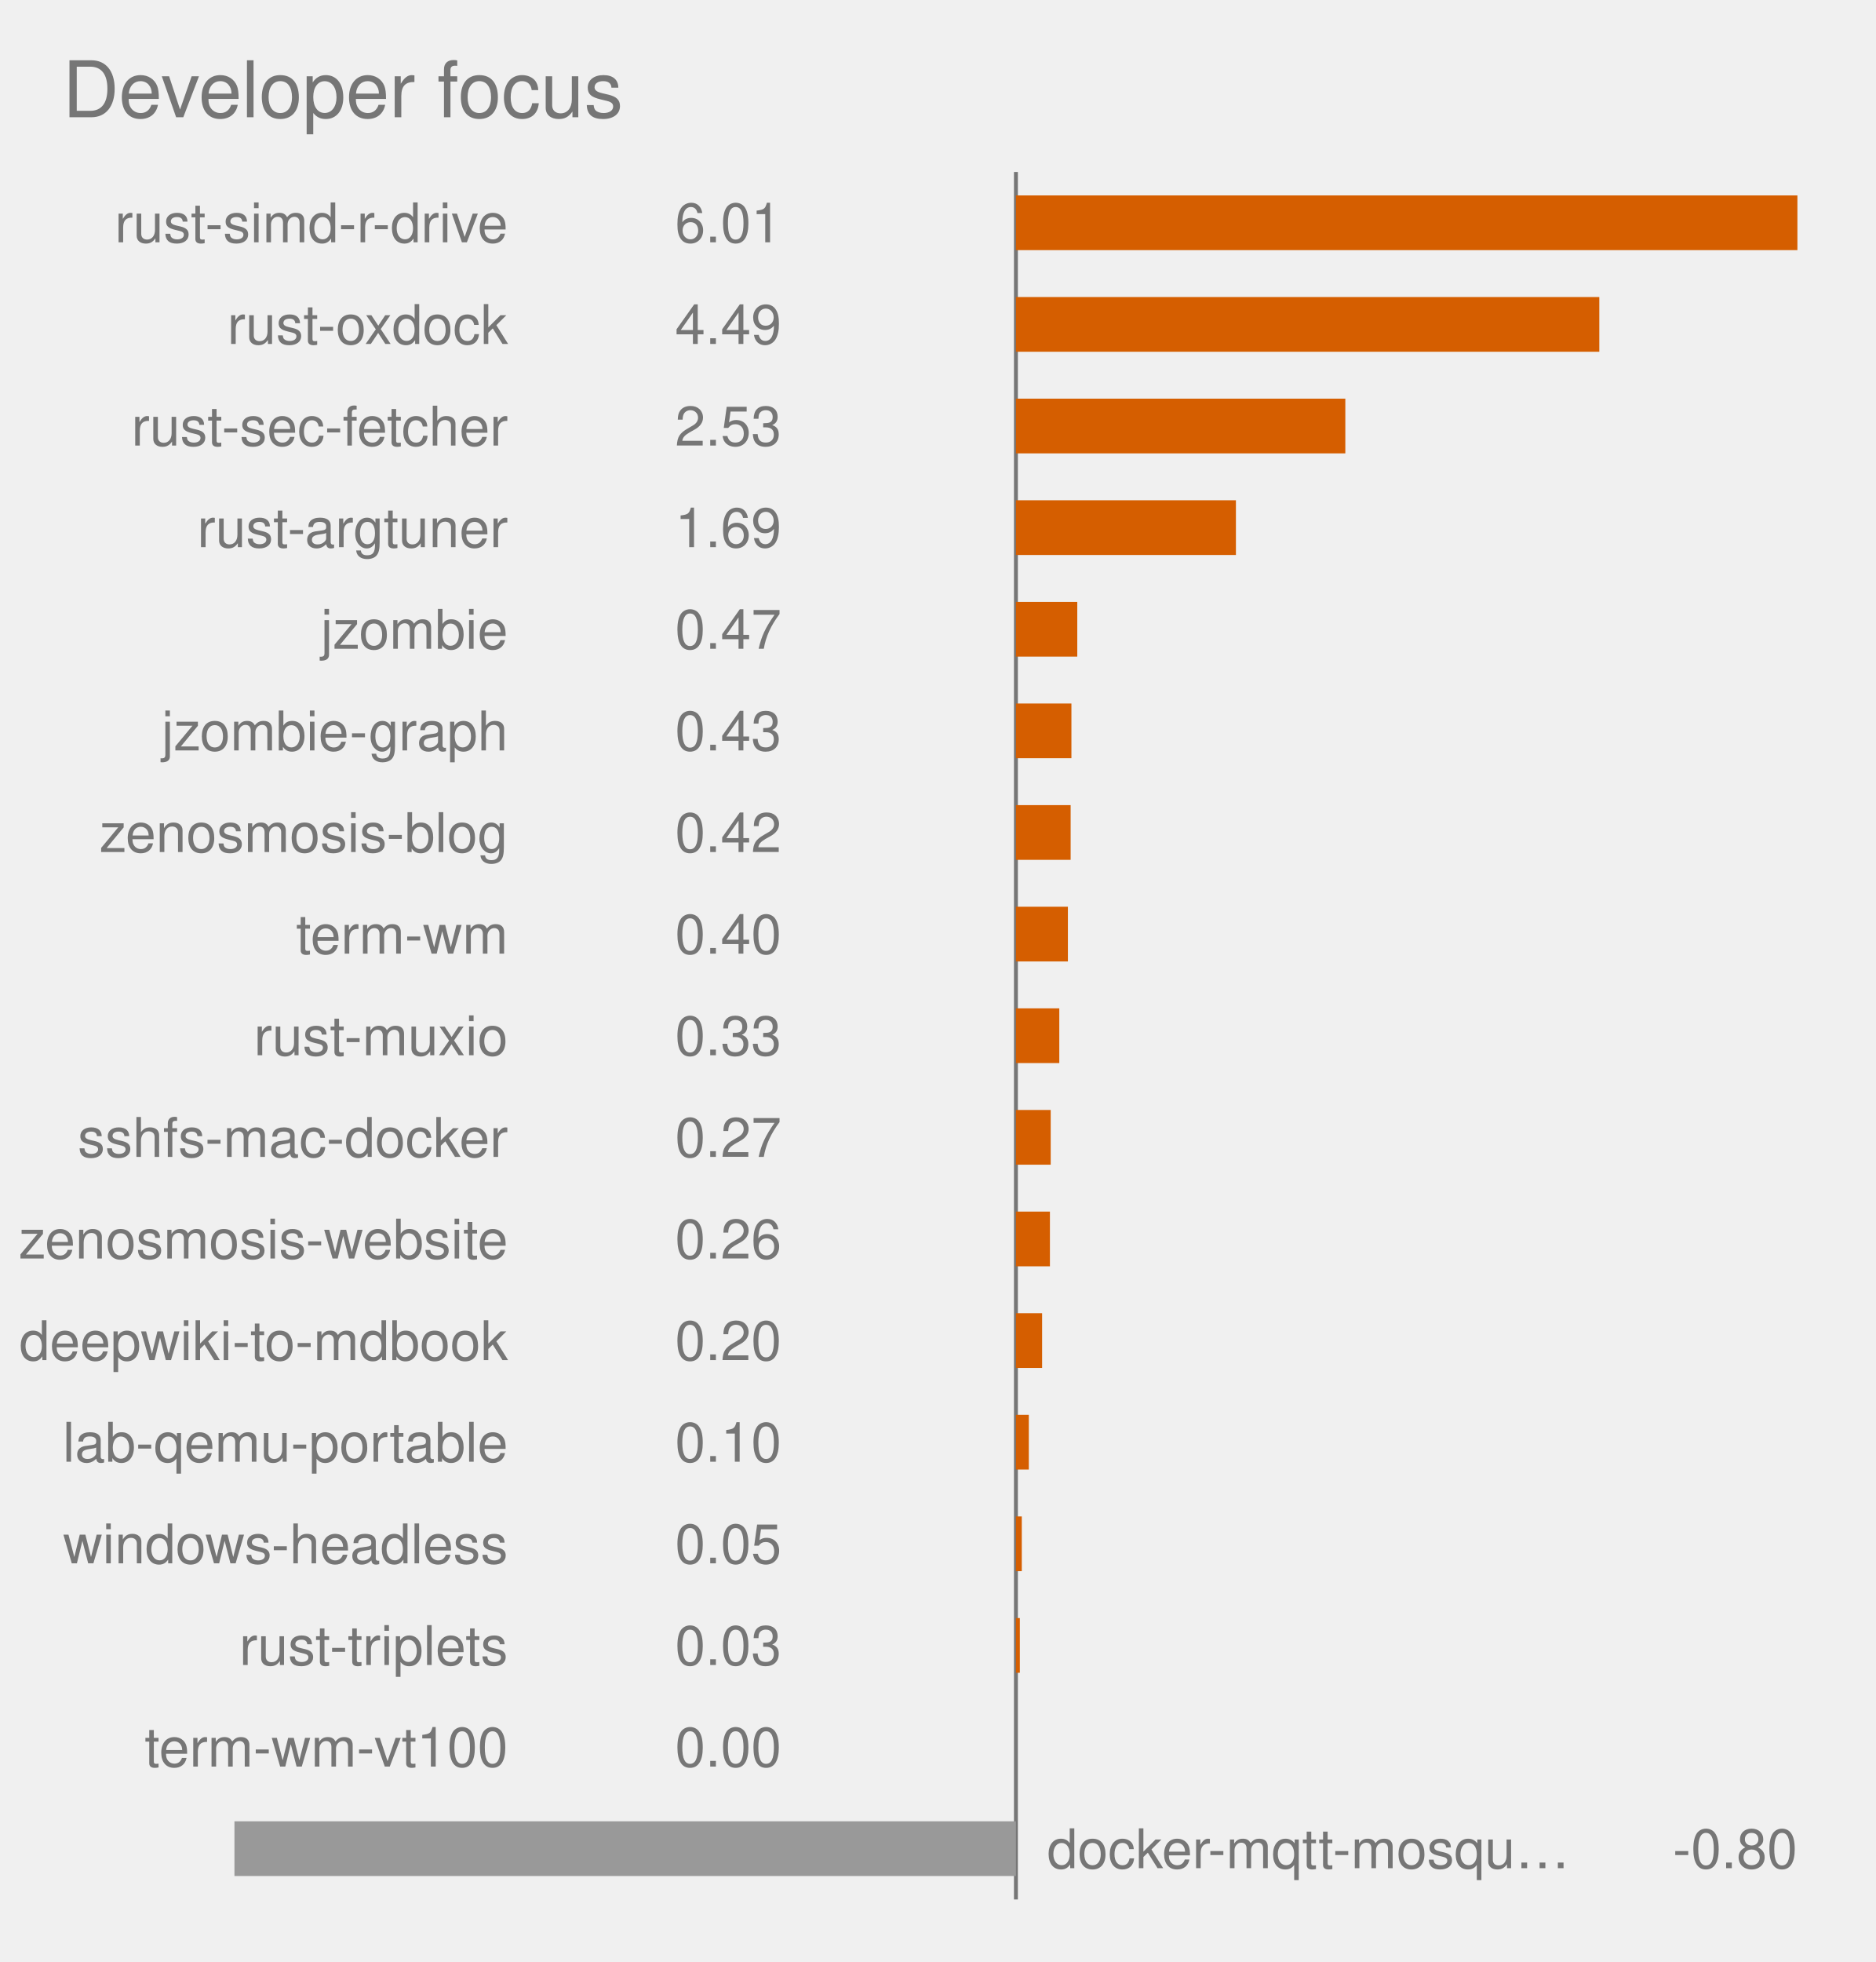
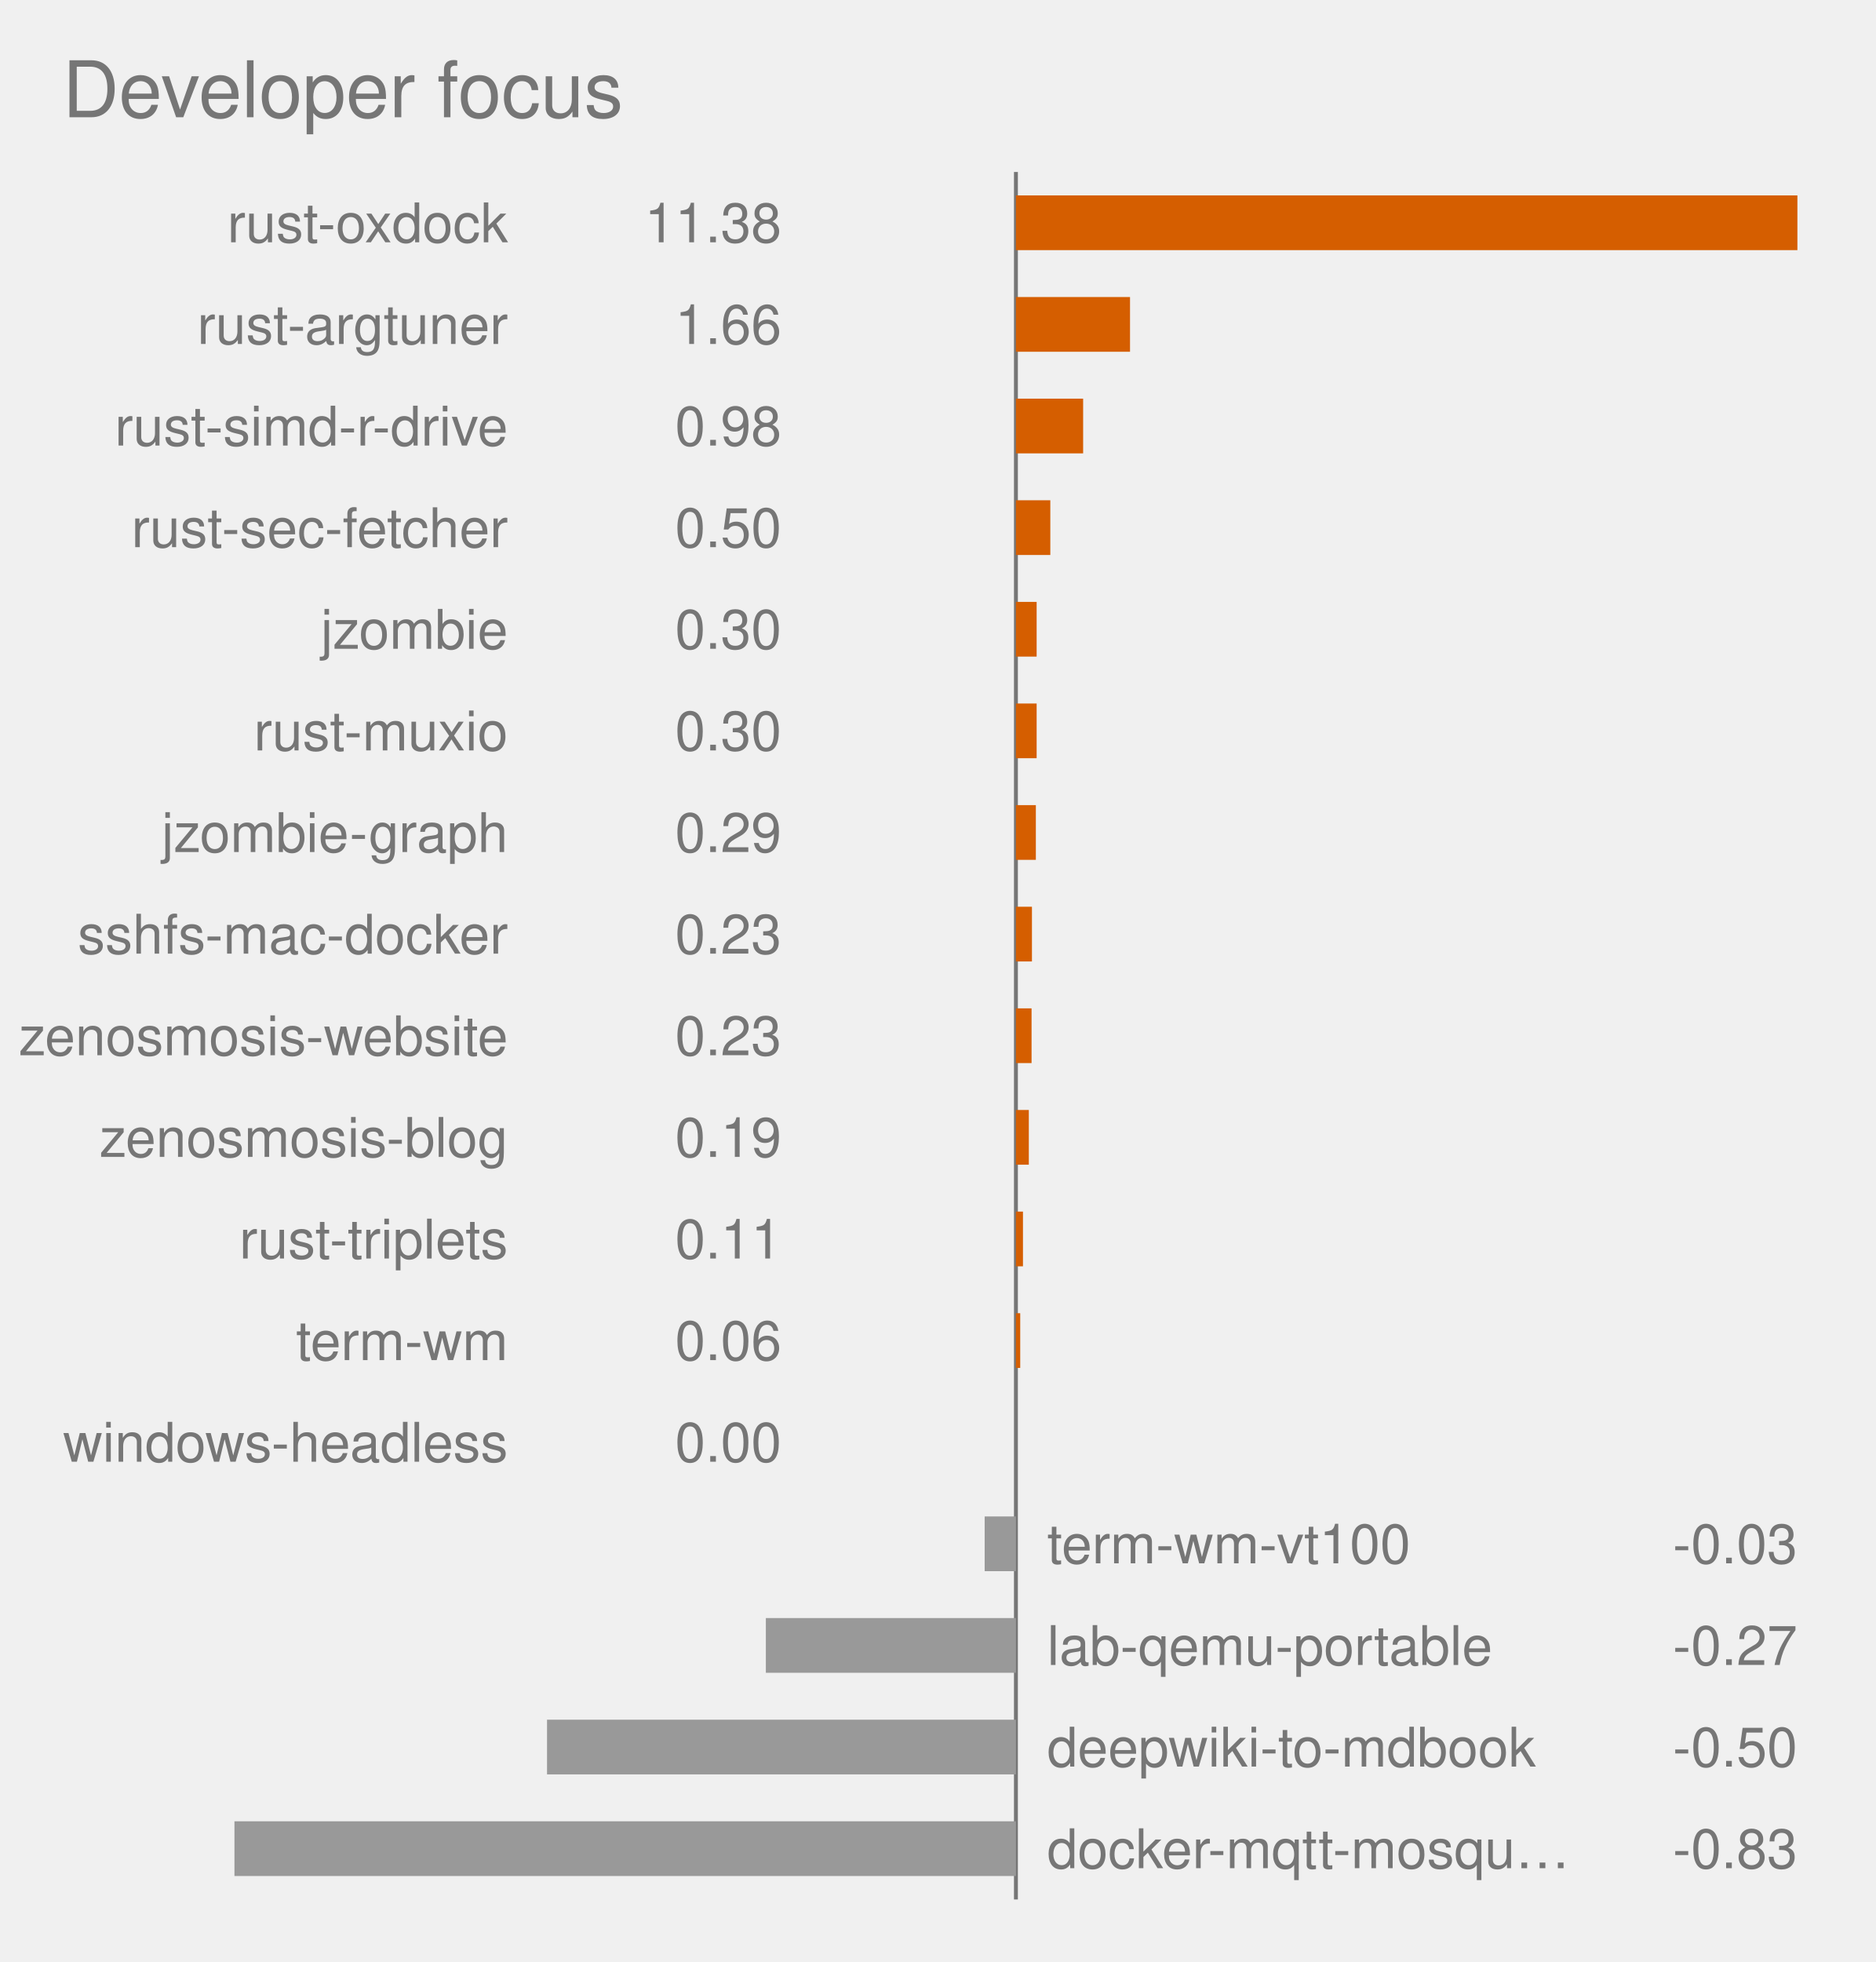
<svg xmlns="http://www.w3.org/2000/svg" viewBox="0 0 480.0 502.0" role="img" font-family="Helvetica, Arial, sans-serif">
  <text x="16" y="30" font-size="20" fill="#767676">Developer focus</text>
  <style>
            .bar {
                stroke: #fff;
                stroke-width: 2;
                rx: 4;
            }
            .lbl {
                fill: #fff;
                font-size: 13px;
                font-weight: 600;
            }
            .sub {
                fill: #fff;
                font-size: 11px;
                opacity: .92;
            }
            .dim {
                fill: #333;
                font-size: 12px;
            }
            .wht {
                fill: #fff;
                font-size: 10px;
                paint-order: stroke;
                stroke: rgba(0, 0, 0, .45);
                stroke-width: 3px;
                stroke-linejoin: round;
            }
            .muted {
                fill: #666;
                font-size: 11px;
            }
            .pulse {
                animation: breathe 2.2s ease-in-out infinite;
            }
            .slow {
                animation-duration: 3.4s;
            }
            @keyframes breathe {
                0%, 100% { opacity: .95; }
                50% { opacity: .62; }
            }
            .halo {
                transform-box: fill-box;
                transform-origin: center;
                animation: halo 2.2s ease-out infinite;
            }
            @keyframes halo {
                0% { opacity: .75; transform: scale(1); }
                100% { opacity: 0; transform: scale(2.4); }
            }
            .card {
                opacity: 0;
                animation: whisk ease-in-out infinite;
                animation-iteration-count: infinite;
            }
            .deck .card#r0 {
                opacity: 1;
            }
            @keyframes whisk {
                0% { opacity: 0; transform: translateX(60px); }
                3% { opacity: 1; transform: translateX(0); }
                10% { opacity: 1; transform: translateX(0); }
                13% { opacity: 0; transform: translateX(-60px); }
                100% { opacity: 0; transform: translateX(-60px); }
            }
            @media (prefers-reduced-motion: reduce) {
                .pulse, .halo, .card { animation: none; }
            }
        </style>
  <line x1="260.0" y1="44.0" x2="260.0" y2="486.0" stroke="#767676" stroke-width="1" />
  <rect x="260.0" y="50.0" width="200.0" height="14" fill="#D55E00" class="pulse" />
-   <text x="130.0" y="62.0" text-anchor="end" font-size="14" fill="#767676">rust-simd-r-drive</text>
-   <text x="200.0" y="62.0" text-anchor="end" font-size="14" fill="#767676">6.01</text>
-   <rect x="260.0" y="76.0" width="149.3" height="14" fill="#D55E00" class="pulse" />
-   <text x="130.0" y="88.0" text-anchor="end" font-size="14" fill="#767676">rust-oxdock</text>
-   <text x="200.0" y="88.0" text-anchor="end" font-size="14" fill="#767676">4.49</text>
-   <rect x="260.0" y="102.0" width="84.3" height="14" fill="#D55E00" class="pulse" />
-   <text x="130.0" y="114.0" text-anchor="end" font-size="14" fill="#767676">rust-sec-fetcher</text>
-   <text x="200.0" y="114.0" text-anchor="end" font-size="14" fill="#767676">2.53</text>
-   <rect x="260.0" y="128.0" width="56.3" height="14" fill="#D55E00" class="pulse" />
-   <text x="130.0" y="140.0" text-anchor="end" font-size="14" fill="#767676">rust-argtuner</text>
-   <text x="200.0" y="140.0" text-anchor="end" font-size="14" fill="#767676">1.69</text>
-   <rect x="260.0" y="154.0" width="15.7" height="14" fill="#D55E00" class="" />
+   <text x="130.0" y="62.0" text-anchor="end" font-size="14" fill="#767676">rust-oxdock</text>
+   <text x="200.0" y="62.0" text-anchor="end" font-size="14" fill="#767676">11.38</text>
+   <rect x="260.0" y="76.0" width="29.2" height="14" fill="#D55E00" class="pulse" />
+   <text x="130.0" y="88.0" text-anchor="end" font-size="14" fill="#767676">rust-argtuner</text>
+   <text x="200.0" y="88.0" text-anchor="end" font-size="14" fill="#767676">1.66</text>
+   <rect x="260.0" y="102.0" width="17.2" height="14" fill="#D55E00" class="pulse slow" />
+   <text x="130.0" y="114.0" text-anchor="end" font-size="14" fill="#767676">rust-simd-r-drive</text>
+   <text x="200.0" y="114.0" text-anchor="end" font-size="14" fill="#767676">0.98</text>
+   <rect x="260.0" y="128.0" width="8.8" height="14" fill="#D55E00" class="" />
+   <text x="130.0" y="140.0" text-anchor="end" font-size="14" fill="#767676">rust-sec-fetcher</text>
+   <text x="200.0" y="140.0" text-anchor="end" font-size="14" fill="#767676">0.50</text>
+   <rect x="260.0" y="154.0" width="5.3" height="14" fill="#D55E00" class="" />
  <text x="130.0" y="166.0" text-anchor="end" font-size="14" fill="#767676">jzombie</text>
-   <text x="200.0" y="166.0" text-anchor="end" font-size="14" fill="#767676">0.47</text>
-   <rect x="260.0" y="180.0" width="14.2" height="14" fill="#D55E00" class="" />
-   <text x="130.0" y="192.0" text-anchor="end" font-size="14" fill="#767676">jzombie-graph</text>
-   <text x="200.0" y="192.0" text-anchor="end" font-size="14" fill="#767676">0.43</text>
-   <rect x="260.0" y="206.0" width="14.0" height="14" fill="#D55E00" class="" />
-   <text x="130.0" y="218.0" text-anchor="end" font-size="14" fill="#767676">zenosmosis-blog</text>
-   <text x="200.0" y="218.0" text-anchor="end" font-size="14" fill="#767676">0.42</text>
-   <rect x="260.0" y="232.0" width="13.3" height="14" fill="#D55E00" class="" />
-   <text x="130.0" y="244.0" text-anchor="end" font-size="14" fill="#767676">term-wm</text>
-   <text x="200.0" y="244.0" text-anchor="end" font-size="14" fill="#767676">0.40</text>
-   <rect x="260.0" y="258.0" width="11.1" height="14" fill="#D55E00" class="" />
-   <text x="130.0" y="270.0" text-anchor="end" font-size="14" fill="#767676">rust-muxio</text>
-   <text x="200.0" y="270.0" text-anchor="end" font-size="14" fill="#767676">0.33</text>
-   <rect x="260.0" y="284.0" width="8.9" height="14" fill="#D55E00" class="" />
-   <text x="130.0" y="296.0" text-anchor="end" font-size="14" fill="#767676">sshfs-mac-docker</text>
-   <text x="200.0" y="296.0" text-anchor="end" font-size="14" fill="#767676">0.27</text>
-   <rect x="260.0" y="310.0" width="8.7" height="14" fill="#D55E00" class="" />
-   <text x="130.0" y="322.0" text-anchor="end" font-size="14" fill="#767676">zenosmosis-website</text>
-   <text x="200.0" y="322.0" text-anchor="end" font-size="14" fill="#767676">0.26</text>
-   <rect x="260.0" y="336.0" width="6.7" height="14" fill="#D55E00" class="" />
-   <text x="130.0" y="348.0" text-anchor="end" font-size="14" fill="#767676">deepwiki-to-mdbook</text>
-   <text x="200.0" y="348.0" text-anchor="end" font-size="14" fill="#767676">0.20</text>
-   <rect x="260.0" y="362.0" width="3.3" height="14" fill="#D55E00" class="" />
-   <text x="130.0" y="374.0" text-anchor="end" font-size="14" fill="#767676">lab-qemu-portable</text>
-   <text x="200.0" y="374.0" text-anchor="end" font-size="14" fill="#767676">0.10</text>
-   <rect x="260.0" y="388.0" width="1.5" height="14" fill="#D55E00" class="" />
-   <text x="130.0" y="400.0" text-anchor="end" font-size="14" fill="#767676">windows-headless</text>
-   <text x="200.0" y="400.0" text-anchor="end" font-size="14" fill="#767676">0.05</text>
-   <rect x="260.0" y="414.0" width="1.0" height="14" fill="#D55E00" class="" />
-   <text x="130.0" y="426.0" text-anchor="end" font-size="14" fill="#767676">rust-triplets</text>
-   <text x="200.0" y="426.0" text-anchor="end" font-size="14" fill="#767676">0.03</text>
-   <rect x="260.0" y="440.0" width="0.0" height="14" fill="#D55E00" class="" />
-   <text x="130.0" y="452.0" text-anchor="end" font-size="14" fill="#767676">term-wm-vt100</text>
-   <text x="200.0" y="452.0" text-anchor="end" font-size="14" fill="#767676">0.00</text>
+   <text x="200.0" y="166.0" text-anchor="end" font-size="14" fill="#767676">0.30</text>
+   <rect x="260.0" y="180.0" width="5.3" height="14" fill="#D55E00" class="" />
+   <text x="130.0" y="192.0" text-anchor="end" font-size="14" fill="#767676">rust-muxio</text>
+   <text x="200.0" y="192.0" text-anchor="end" font-size="14" fill="#767676">0.30</text>
+   <rect x="260.0" y="206.0" width="5.1" height="14" fill="#D55E00" class="" />
+   <text x="130.0" y="218.0" text-anchor="end" font-size="14" fill="#767676">jzombie-graph</text>
+   <text x="200.0" y="218.0" text-anchor="end" font-size="14" fill="#767676">0.29</text>
+   <rect x="260.0" y="232.0" width="4.1" height="14" fill="#D55E00" class="" />
+   <text x="130.0" y="244.0" text-anchor="end" font-size="14" fill="#767676">sshfs-mac-docker</text>
+   <text x="200.0" y="244.0" text-anchor="end" font-size="14" fill="#767676">0.23</text>
+   <rect x="260.0" y="258.0" width="4.0" height="14" fill="#D55E00" class="" />
+   <text x="130.0" y="270.0" text-anchor="end" font-size="14" fill="#767676">zenosmosis-website</text>
+   <text x="200.0" y="270.0" text-anchor="end" font-size="14" fill="#767676">0.23</text>
+   <rect x="260.0" y="284.0" width="3.3" height="14" fill="#D55E00" class="" />
+   <text x="130.0" y="296.0" text-anchor="end" font-size="14" fill="#767676">zenosmosis-blog</text>
+   <text x="200.0" y="296.0" text-anchor="end" font-size="14" fill="#767676">0.19</text>
+   <rect x="260.0" y="310.0" width="1.8" height="14" fill="#D55E00" class="" />
+   <text x="130.0" y="322.0" text-anchor="end" font-size="14" fill="#767676">rust-triplets</text>
+   <text x="200.0" y="322.0" text-anchor="end" font-size="14" fill="#767676">0.11</text>
+   <rect x="260.0" y="336.0" width="1.1" height="14" fill="#D55E00" class="" />
+   <text x="130.0" y="348.0" text-anchor="end" font-size="14" fill="#767676">term-wm</text>
+   <text x="200.0" y="348.0" text-anchor="end" font-size="14" fill="#767676">0.06</text>
+   <rect x="260.0" y="362.0" width="0.0" height="14" fill="#D55E00" class="" />
+   <text x="130.0" y="374.0" text-anchor="end" font-size="14" fill="#767676">windows-headless</text>
+   <text x="200.0" y="374.0" text-anchor="end" font-size="14" fill="#767676">0.00</text>
+   <rect x="252.0" y="388.0" width="8.0" height="14" fill="#999999" class="" />
+   <text x="268.0" y="400.0" text-anchor="start" font-size="14" fill="#767676">term-wm-vt100</text>
+   <text x="460.0" y="400.0" text-anchor="end" font-size="14" fill="#767676">-0.03</text>
+   <rect x="196.0" y="414.0" width="64.0" height="14" fill="#999999" class="" />
+   <text x="268.0" y="426.0" text-anchor="start" font-size="14" fill="#767676">lab-qemu-portable</text>
+   <text x="460.0" y="426.0" text-anchor="end" font-size="14" fill="#767676">-0.27</text>
+   <rect x="140.0" y="440.0" width="120.0" height="14" fill="#999999" class="" />
+   <text x="268.0" y="452.0" text-anchor="start" font-size="14" fill="#767676">deepwiki-to-mdbook</text>
+   <text x="460.0" y="452.0" text-anchor="end" font-size="14" fill="#767676">-0.50</text>
  <rect x="60.0" y="466.0" width="200.0" height="14" fill="#999999" class="" />
  <text x="268.0" y="478.0" text-anchor="start" font-size="14" fill="#767676">docker-mqtt-mosqu…</text>
-   <text x="460.0" y="478.0" text-anchor="end" font-size="14" fill="#767676">-0.80</text>
+   <text x="460.0" y="478.0" text-anchor="end" font-size="14" fill="#767676">-0.83</text>
</svg>
